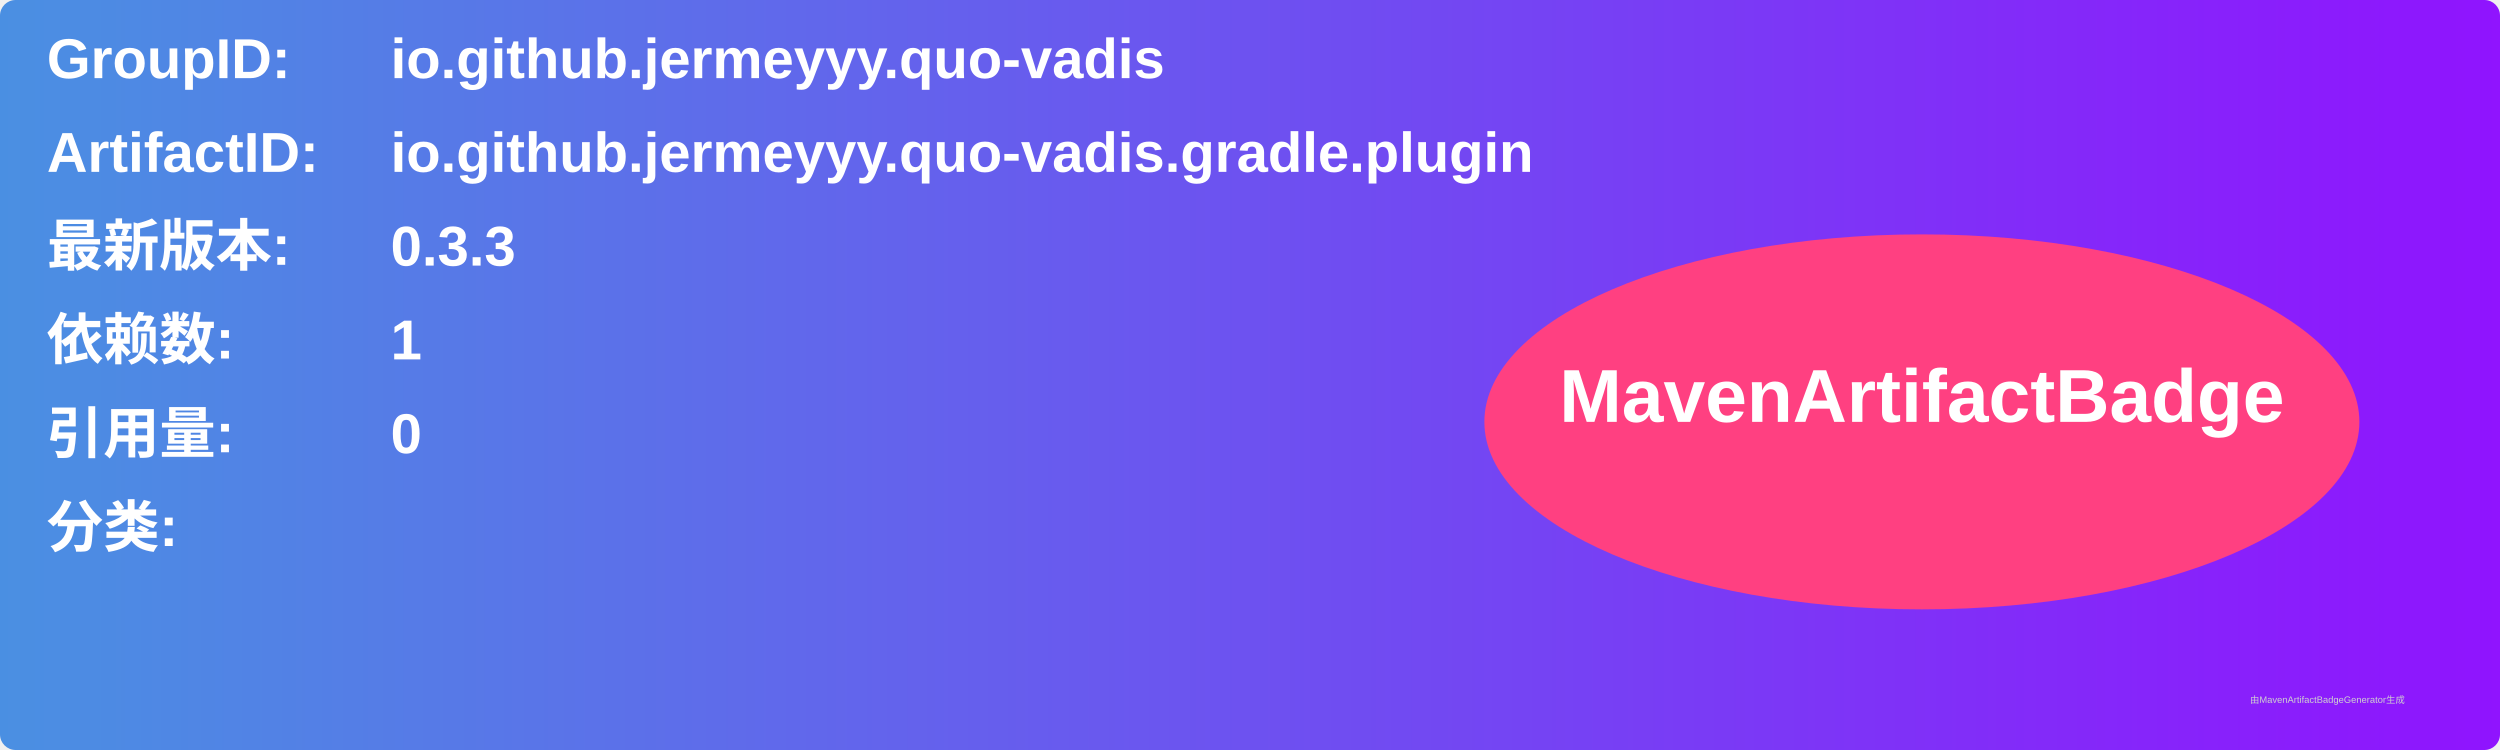
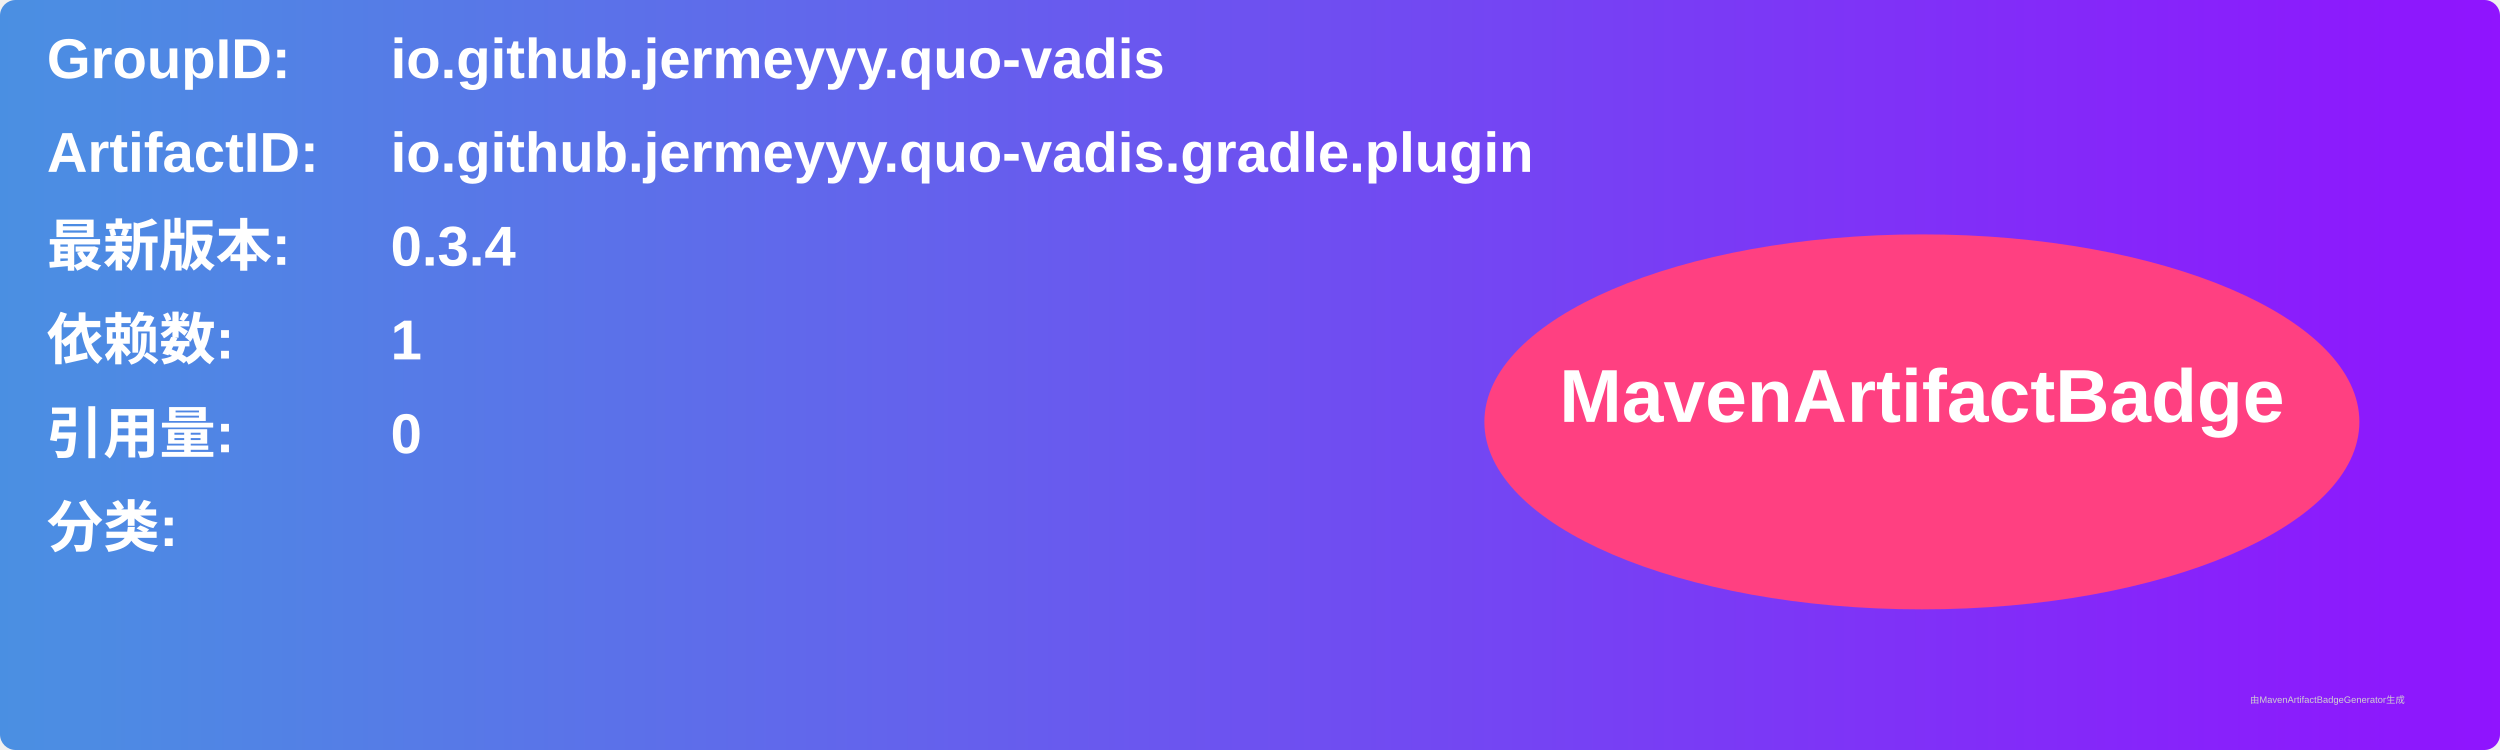
<svg xmlns="http://www.w3.org/2000/svg" width="800" height="240" viewBox="0 0 800 240">
  <linearGradient id="grad" x1="0%" y1="0%" x2="100%" y2="0%">
    <stop offset="0%" stop-color="#4a90e2" />
    <stop offset="100%" stop-color="#9013fe" />
  </linearGradient>
  <rect width="100%" height="100%" rx="5" ry="5" fill="url(#grad)" />
  <g transform="translate(15, 15)">
    <text x="0" y="10" font-family="Arial" font-size="18" fill="white" font-weight="bold" width="260">GroupID:</text>
    <text x="110" y="10" font-family="Arial" font-size="18" fill="white" font-weight="bold" width="460">io.github.jermeyyy.quo-vadis</text>
    <text x="0" y="40" font-family="Arial" font-size="18" fill="white" font-weight="bold" width="260">ArtifactID:</text>
    <text x="110" y="40" font-family="Arial" font-size="18" fill="white" font-weight="bold" width="460">io.github.jermeyyy.quo-vadis.gradle.plugin</text>
    <text x="0" y="70" font-family="Arial" font-size="18" fill="white" font-weight="bold">最新版本:</text>
    <text x="110" y="70" font-family="Arial" font-size="18" fill="white" font-weight="bold">
-       <tspan font-weight="bold">0.3.3</tspan>
+       <tspan font-weight="bold">0.3.4</tspan>
    </text>
    <text x="0" y="100" font-family="Arial" font-size="18" fill="white" font-weight="bold">依赖数: </text>
    <text x="110" y="100" font-family="Arial" font-size="18" fill="white">
      <tspan font-weight="bold">1</tspan>
    </text>
    <text x="0" y="130" font-family="Arial" font-size="18" fill="white" font-weight="bold">引用量: </text>
    <text x="110" y="130" font-family="Arial" font-size="18" fill="white">
      <tspan font-weight="bold">0</tspan>
    </text>
    <text x="0" y="160" font-family="Arial" font-size="18" fill="white" font-weight="bold">分类:</text>
    <text x="10" y="190" font-family="Arial" font-size="10" fill="white">
      <tspan font-weight="bold" />
    </text>
    <ellipse cx="600" cy="120" rx="140" ry="60" fill="#ff4081" />
    <text x="600" y="120" text-anchor="middle" font-family="Arial" font-size="24" fill="white" font-weight="bold">MavenArtifactBadge</text>
  </g>
  <text x="720" y="225" font-family="Arial" font-size="3" fill="#d0d0d0">由MavenArtifactBadgeGenerator生成</text>
</svg>
